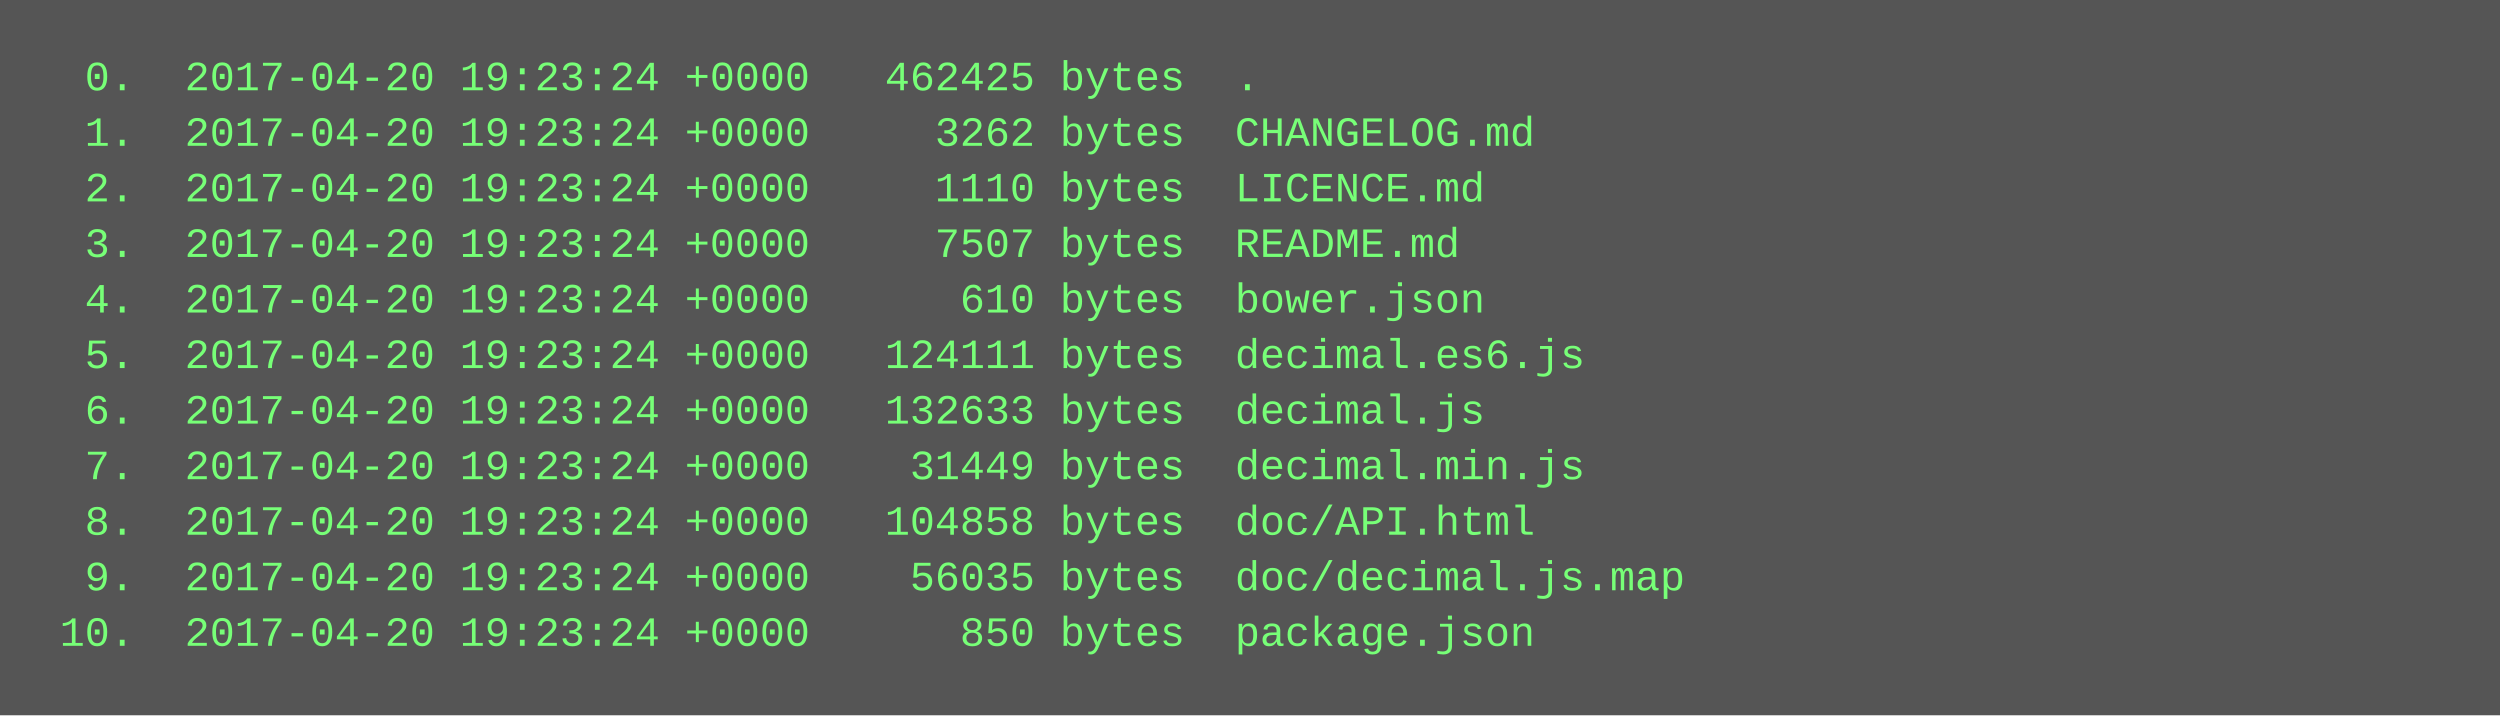
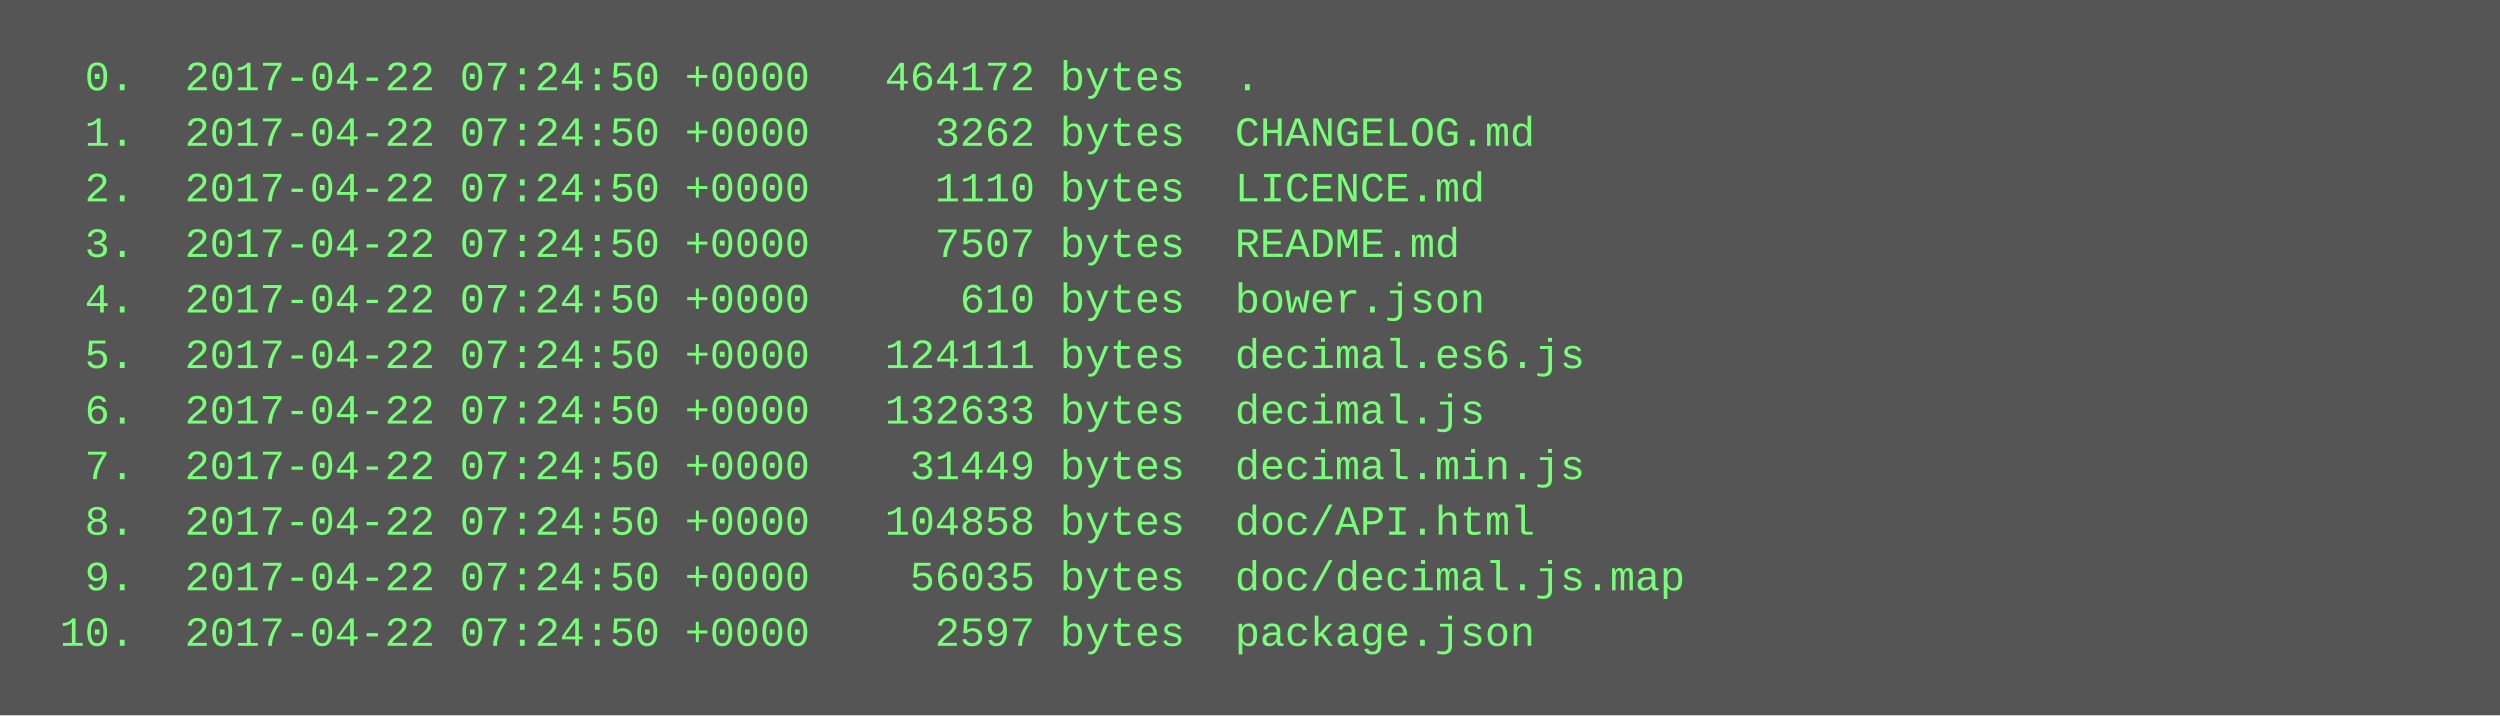
<svg xmlns="http://www.w3.org/2000/svg" height="206" width="720">
  <rect height="206" fill="#555" width="720" />
  <text fill="#7f7" font-family="Courier New" font-size="12" xml:space="preserve">
-     <tspan x="10" y="26">  0.  2017-04-20 19:23:24 +0000   462425 bytes  .</tspan>
-     <tspan x="10" y="42">  1.  2017-04-20 19:23:24 +0000     3262 bytes  CHANGELOG.md</tspan>
-     <tspan x="10" y="58">  2.  2017-04-20 19:23:24 +0000     1110 bytes  LICENCE.md</tspan>
-     <tspan x="10" y="74">  3.  2017-04-20 19:23:24 +0000     7507 bytes  README.md</tspan>
-     <tspan x="10" y="90">  4.  2017-04-20 19:23:24 +0000      610 bytes  bower.json</tspan>
-     <tspan x="10" y="106">  5.  2017-04-20 19:23:24 +0000   124111 bytes  decimal.es6.js</tspan>
-     <tspan x="10" y="122">  6.  2017-04-20 19:23:24 +0000   132633 bytes  decimal.js</tspan>
-     <tspan x="10" y="138">  7.  2017-04-20 19:23:24 +0000    31449 bytes  decimal.min.js</tspan>
-     <tspan x="10" y="154">  8.  2017-04-20 19:23:24 +0000   104858 bytes  doc/API.html</tspan>
-     <tspan x="10" y="170">  9.  2017-04-20 19:23:24 +0000    56035 bytes  doc/decimal.js.map</tspan>
-     <tspan x="10" y="186"> 10.  2017-04-20 19:23:24 +0000      850 bytes  package.json</tspan>
+     <tspan x="10" y="26">  0.  2017-04-22 07:24:50 +0000   464172 bytes  .</tspan>
+     <tspan x="10" y="42">  1.  2017-04-22 07:24:50 +0000     3262 bytes  CHANGELOG.md</tspan>
+     <tspan x="10" y="58">  2.  2017-04-22 07:24:50 +0000     1110 bytes  LICENCE.md</tspan>
+     <tspan x="10" y="74">  3.  2017-04-22 07:24:50 +0000     7507 bytes  README.md</tspan>
+     <tspan x="10" y="90">  4.  2017-04-22 07:24:50 +0000      610 bytes  bower.json</tspan>
+     <tspan x="10" y="106">  5.  2017-04-22 07:24:50 +0000   124111 bytes  decimal.es6.js</tspan>
+     <tspan x="10" y="122">  6.  2017-04-22 07:24:50 +0000   132633 bytes  decimal.js</tspan>
+     <tspan x="10" y="138">  7.  2017-04-22 07:24:50 +0000    31449 bytes  decimal.min.js</tspan>
+     <tspan x="10" y="154">  8.  2017-04-22 07:24:50 +0000   104858 bytes  doc/API.html</tspan>
+     <tspan x="10" y="170">  9.  2017-04-22 07:24:50 +0000    56035 bytes  doc/decimal.js.map</tspan>
+     <tspan x="10" y="186"> 10.  2017-04-22 07:24:50 +0000     2597 bytes  package.json</tspan>
  </text>
</svg>
